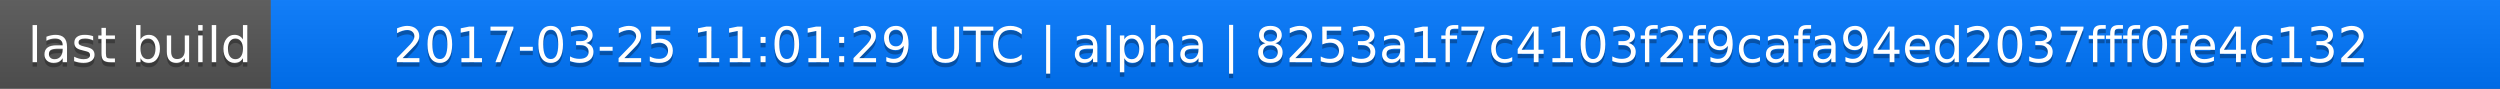
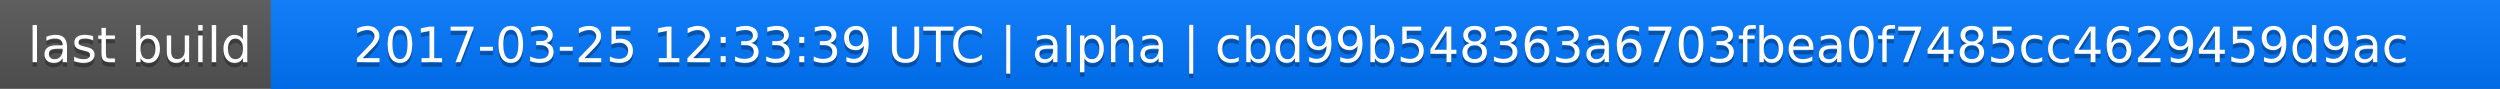
<svg xmlns="http://www.w3.org/2000/svg" width="563" height="20">
  <linearGradient id="a" x2="0" y2="100%">
    <stop offset="0" stop-color="#bbb" stop-opacity=".1" />
    <stop offset="1" stop-opacity=".1" />
  </linearGradient>
  <rect rx="0" width="563" height="20" fill="#555" />
  <rect rx="0" x="61" width="502" height="20" fill="#07f" />
  <path fill="#07f" d="M61 0h4v20h-4z" />
  <rect rx="0" width="563" height="20" fill="url(#a)" />
  <g fill="#fff" text-anchor="middle" font-family="DejaVu Sans,Verdana,Geneva,sans-serif" font-size="11">
    <text x="31.5" y="15" fill="#010101" fill-opacity=".3">last build</text>
    <text x="31.5" y="14">last build</text>
-     <text x="311" y="15" fill="#010101" fill-opacity=".3">2017-03-25 11:01:29 UTC | alpha | 8253a1f7c4103f2f9cafa94ed2037fff0fe4c132</text>
-     <text x="311" y="14">2017-03-25 11:01:29 UTC | alpha | 8253a1f7c4103f2f9cafa94ed2037fff0fe4c132</text>
+     <text x="311" y="15" fill="#010101" fill-opacity=".3">2017-03-25 12:33:39 UTC | alpha | cbd99b548363a6703fbea0f7485cc4629459d9ac</text>
+     <text x="311" y="14">2017-03-25 12:33:39 UTC | alpha | cbd99b548363a6703fbea0f7485cc4629459d9ac</text>
  </g>
</svg>
